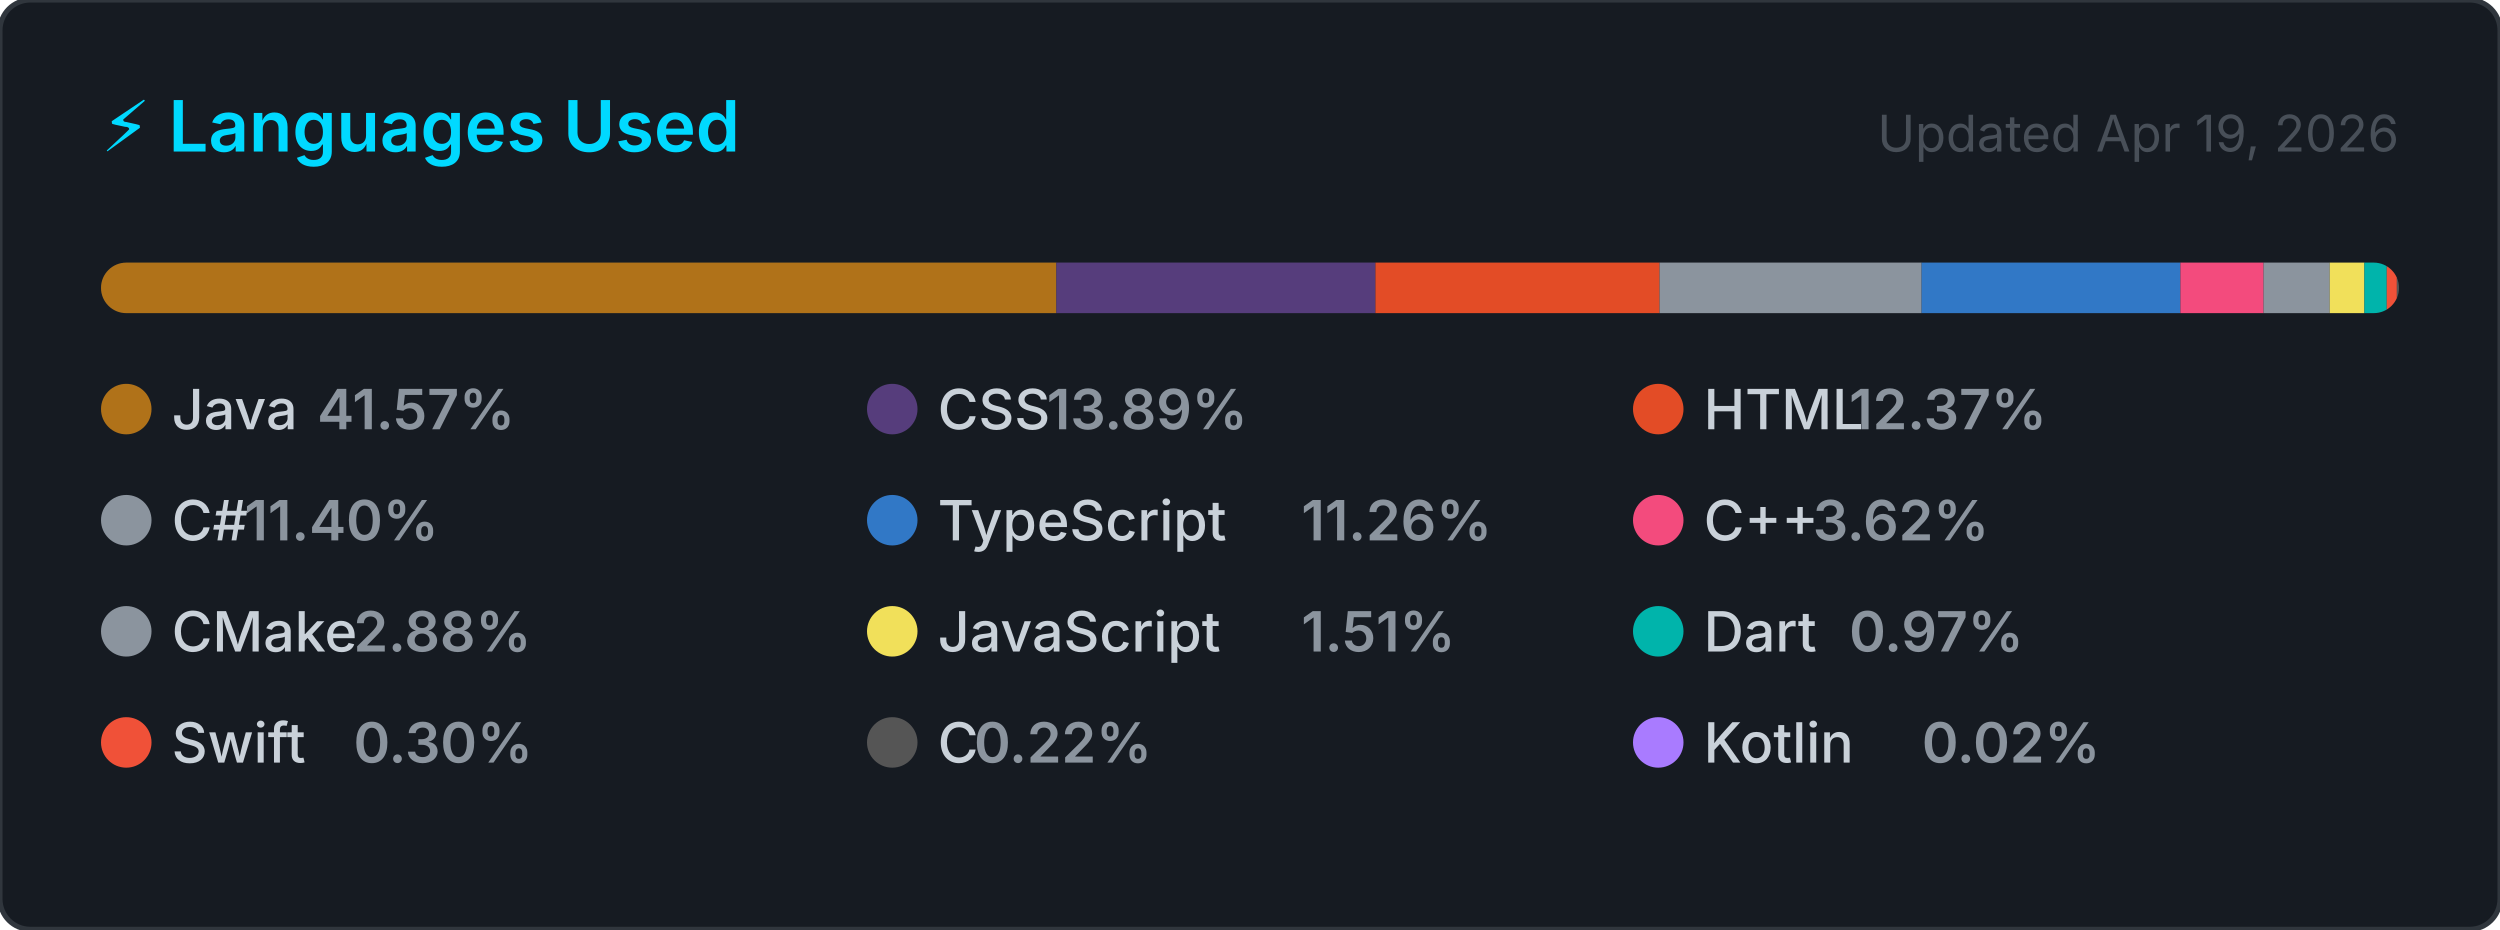
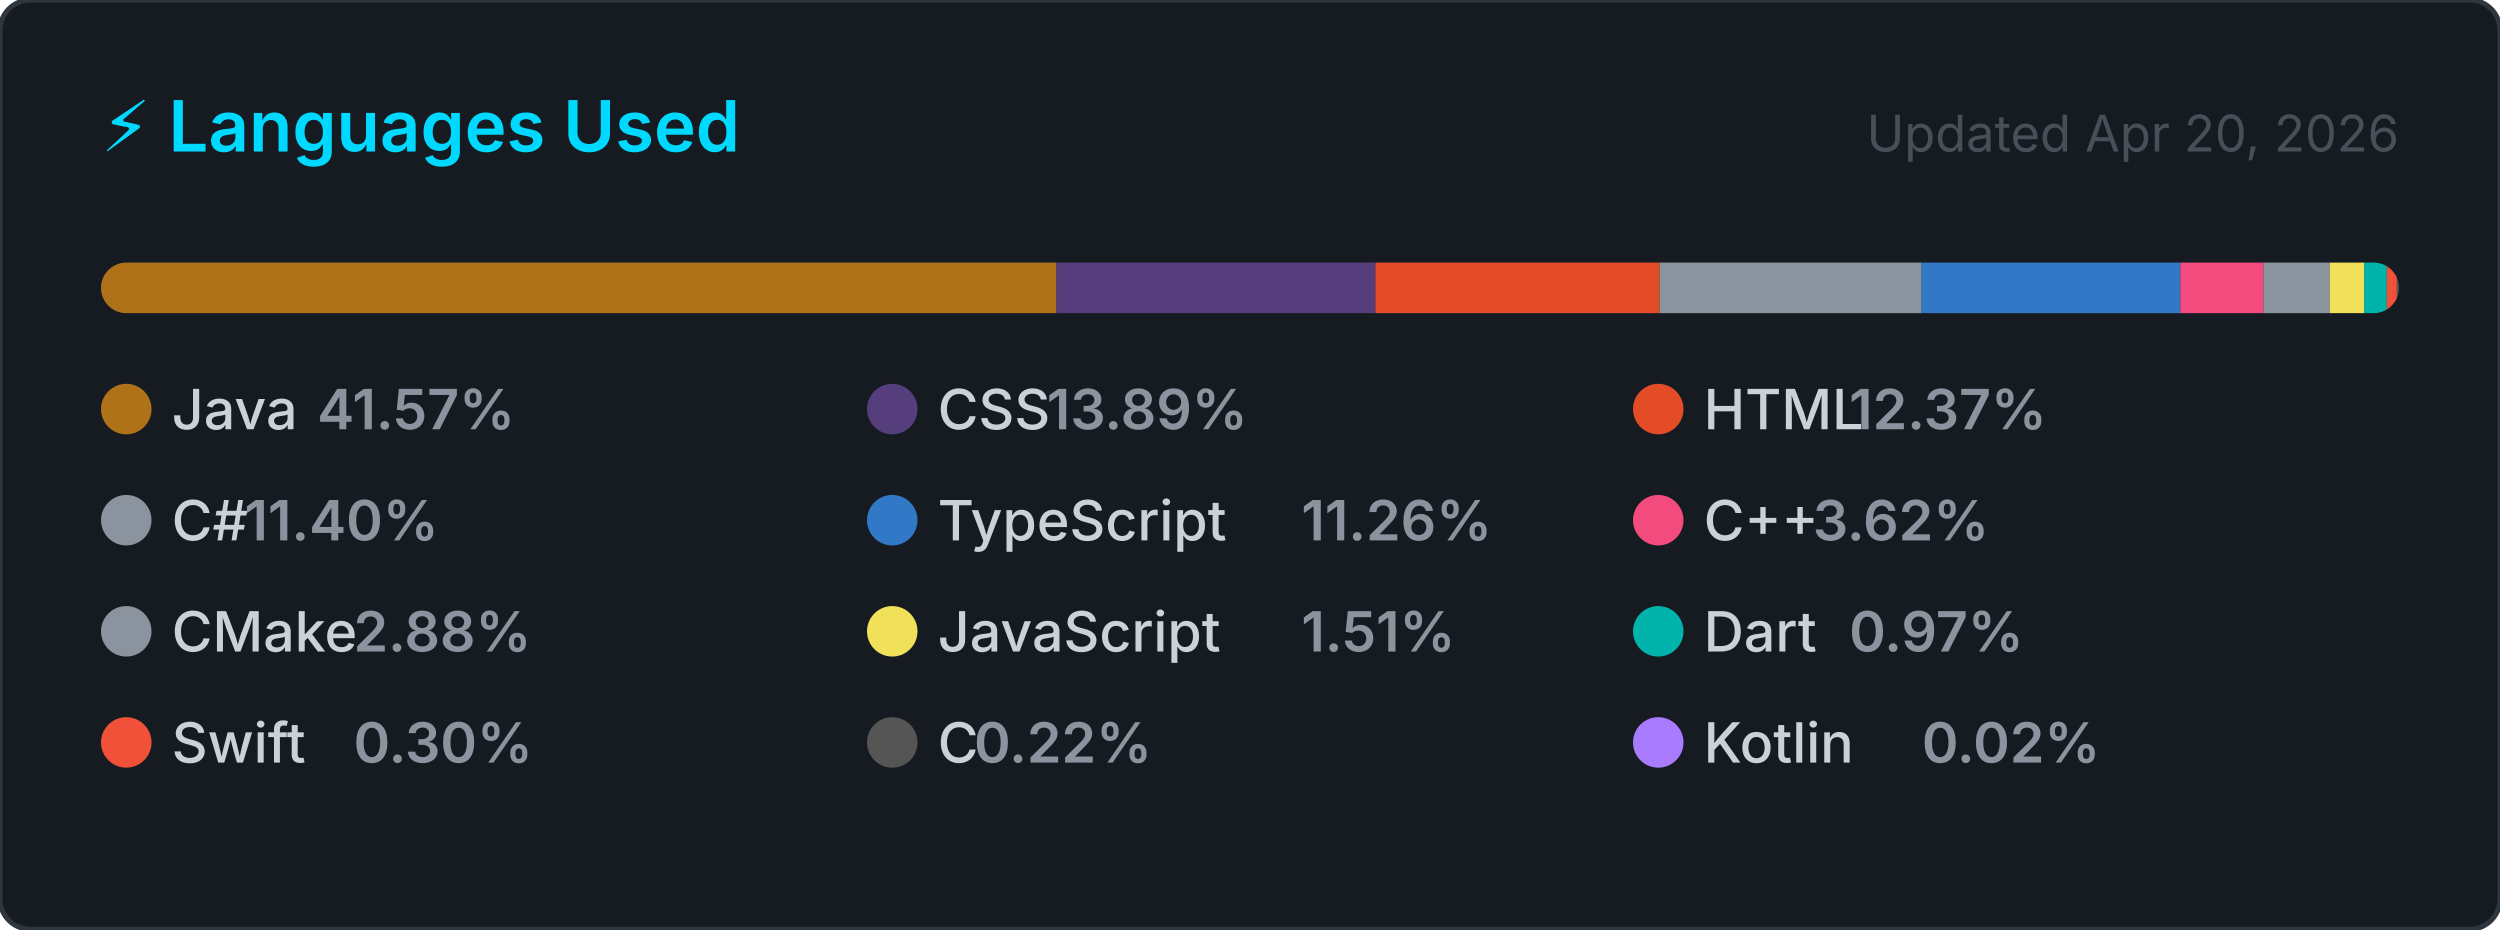
<svg xmlns="http://www.w3.org/2000/svg" width="495" height="184" viewBox="0 0 495 184" role="img" aria-label="Top programming languages for NaXeMate">
  <style>
    .card      { fill: #161b22; stroke: #30363d; stroke-width: 1; }
    .title     { font: 600 14px -apple-system, BlinkMacSystemFont, 'Segoe UI', sans-serif; fill: #00D9FF; }
    .updated   { font: 400 10px -apple-system, BlinkMacSystemFont, 'Segoe UI', sans-serif; fill: #484f58; }
    .lang-name { font: 500 11px -apple-system, BlinkMacSystemFont, 'Segoe UI', sans-serif; fill: #c9d1d9; }
    .lang-pct  { font: 600 11px -apple-system, BlinkMacSystemFont, 'Segoe UI', sans-serif; fill: #8b949e; }
  </style>
  <defs>
    <clipPath id="bar-clip">
      <rect x="20" y="52" width="455" height="10" rx="5" />
    </clipPath>
  </defs>
  <rect width="495" height="184" rx="6" ry="6" class="card" />
  <text x="20" y="30" class="title">⚡ Languages Used</text>
-   <text x="475" y="30" class="updated" text-anchor="end">Updated Apr 19, 2026</text>
+   <text x="475" y="30" class="updated" text-anchor="end">Updated Apr 20, 2026</text>
  <rect x="20" y="52" width="455" height="10" rx="5" fill="#21262d" />
  <g clip-path="url(#bar-clip)">
    <rect x="20.00" y="52" width="189.16" height="10" fill="#b07219" />
    <rect x="209.16" y="52" width="63.18" height="10" fill="#563d7c" />
    <rect x="272.34" y="52" width="56.26" height="10" fill="#e34c26" />
    <rect x="328.60" y="52" width="51.88" height="10" fill="#8b949e" />
    <rect x="380.48" y="52" width="51.24" height="10" fill="#3178c6" />
    <rect x="431.72" y="52" width="16.47" height="10" fill="#f34b7d" />
    <rect x="448.19" y="52" width="13.10" height="10" fill="#8b949e" />
    <rect x="461.29" y="52" width="6.86" height="10" fill="#f1e05a" />
    <rect x="468.15" y="52" width="4.43" height="10" fill="#00B4AB" />
    <rect x="472.58" y="52" width="2.00" height="10" fill="#F05138" />
    <rect x="474.58" y="52" width="2.00" height="10" fill="#555555" />
    <rect x="476.58" y="52" width="2.00" height="10" fill="#A97BFF" />
  </g>
  <g transform="translate(20, 76)">
    <circle cx="5" cy="5" r="5" fill="#b07219" />
    <text x="14" y="9" class="lang-name">Java</text>
    <text x="14" y="9" class="lang-pct" dx="28.8">41.57%</text>
  </g>
  <g transform="translate(171.6667, 76)">
    <circle cx="5" cy="5" r="5" fill="#563d7c" />
    <text x="14" y="9" class="lang-name">CSS</text>
    <text x="14" y="9" class="lang-pct" dx="21.6">13.89%</text>
  </g>
  <g transform="translate(323.3333, 76)">
    <circle cx="5" cy="5" r="5" fill="#e34c26" />
    <text x="14" y="9" class="lang-name">HTML</text>
    <text x="14" y="9" class="lang-pct" dx="28.8">12.37%</text>
  </g>
  <g transform="translate(20, 98)">
    <circle cx="5" cy="5" r="5" fill="#8b949e" />
    <text x="14" y="9" class="lang-name">C#</text>
    <text x="14" y="9" class="lang-pct" dx="14.4">11.40%</text>
  </g>
  <g transform="translate(171.6667, 98)">
    <circle cx="5" cy="5" r="5" fill="#3178c6" />
    <text x="14" y="9" class="lang-name">TypeScript</text>
    <text x="14" y="9" class="lang-pct" dx="72">11.26%</text>
  </g>
  <g transform="translate(323.3333, 98)">
    <circle cx="5" cy="5" r="5" fill="#f34b7d" />
    <text x="14" y="9" class="lang-name">C++</text>
    <text x="14" y="9" class="lang-pct" dx="21.6">3.62%</text>
  </g>
  <g transform="translate(20, 120)">
    <circle cx="5" cy="5" r="5" fill="#8b949e" />
    <text x="14" y="9" class="lang-name">CMake</text>
    <text x="14" y="9" class="lang-pct" dx="36">2.88%</text>
  </g>
  <g transform="translate(171.6667, 120)">
    <circle cx="5" cy="5" r="5" fill="#f1e05a" />
    <text x="14" y="9" class="lang-name">JavaScript</text>
    <text x="14" y="9" class="lang-pct" dx="72">1.51%</text>
  </g>
  <g transform="translate(323.3333, 120)">
    <circle cx="5" cy="5" r="5" fill="#00B4AB" />
    <text x="14" y="9" class="lang-name">Dart</text>
    <text x="14" y="9" class="lang-pct" dx="28.8">0.97%</text>
  </g>
  <g transform="translate(20, 142)">
    <circle cx="5" cy="5" r="5" fill="#F05138" />
    <text x="14" y="9" class="lang-name">Swift</text>
    <text x="14" y="9" class="lang-pct" dx="36">0.30%</text>
  </g>
  <g transform="translate(171.6667, 142)">
    <circle cx="5" cy="5" r="5" fill="#555555" />
    <text x="14" y="9" class="lang-name">C</text>
    <text x="14" y="9" class="lang-pct" dx="7.2">0.22%</text>
  </g>
  <g transform="translate(323.3333, 142)">
    <circle cx="5" cy="5" r="5" fill="#A97BFF" />
    <text x="14" y="9" class="lang-name">Kotlin</text>
    <text x="14" y="9" class="lang-pct" dx="43.2">0.02%</text>
  </g>
</svg>
